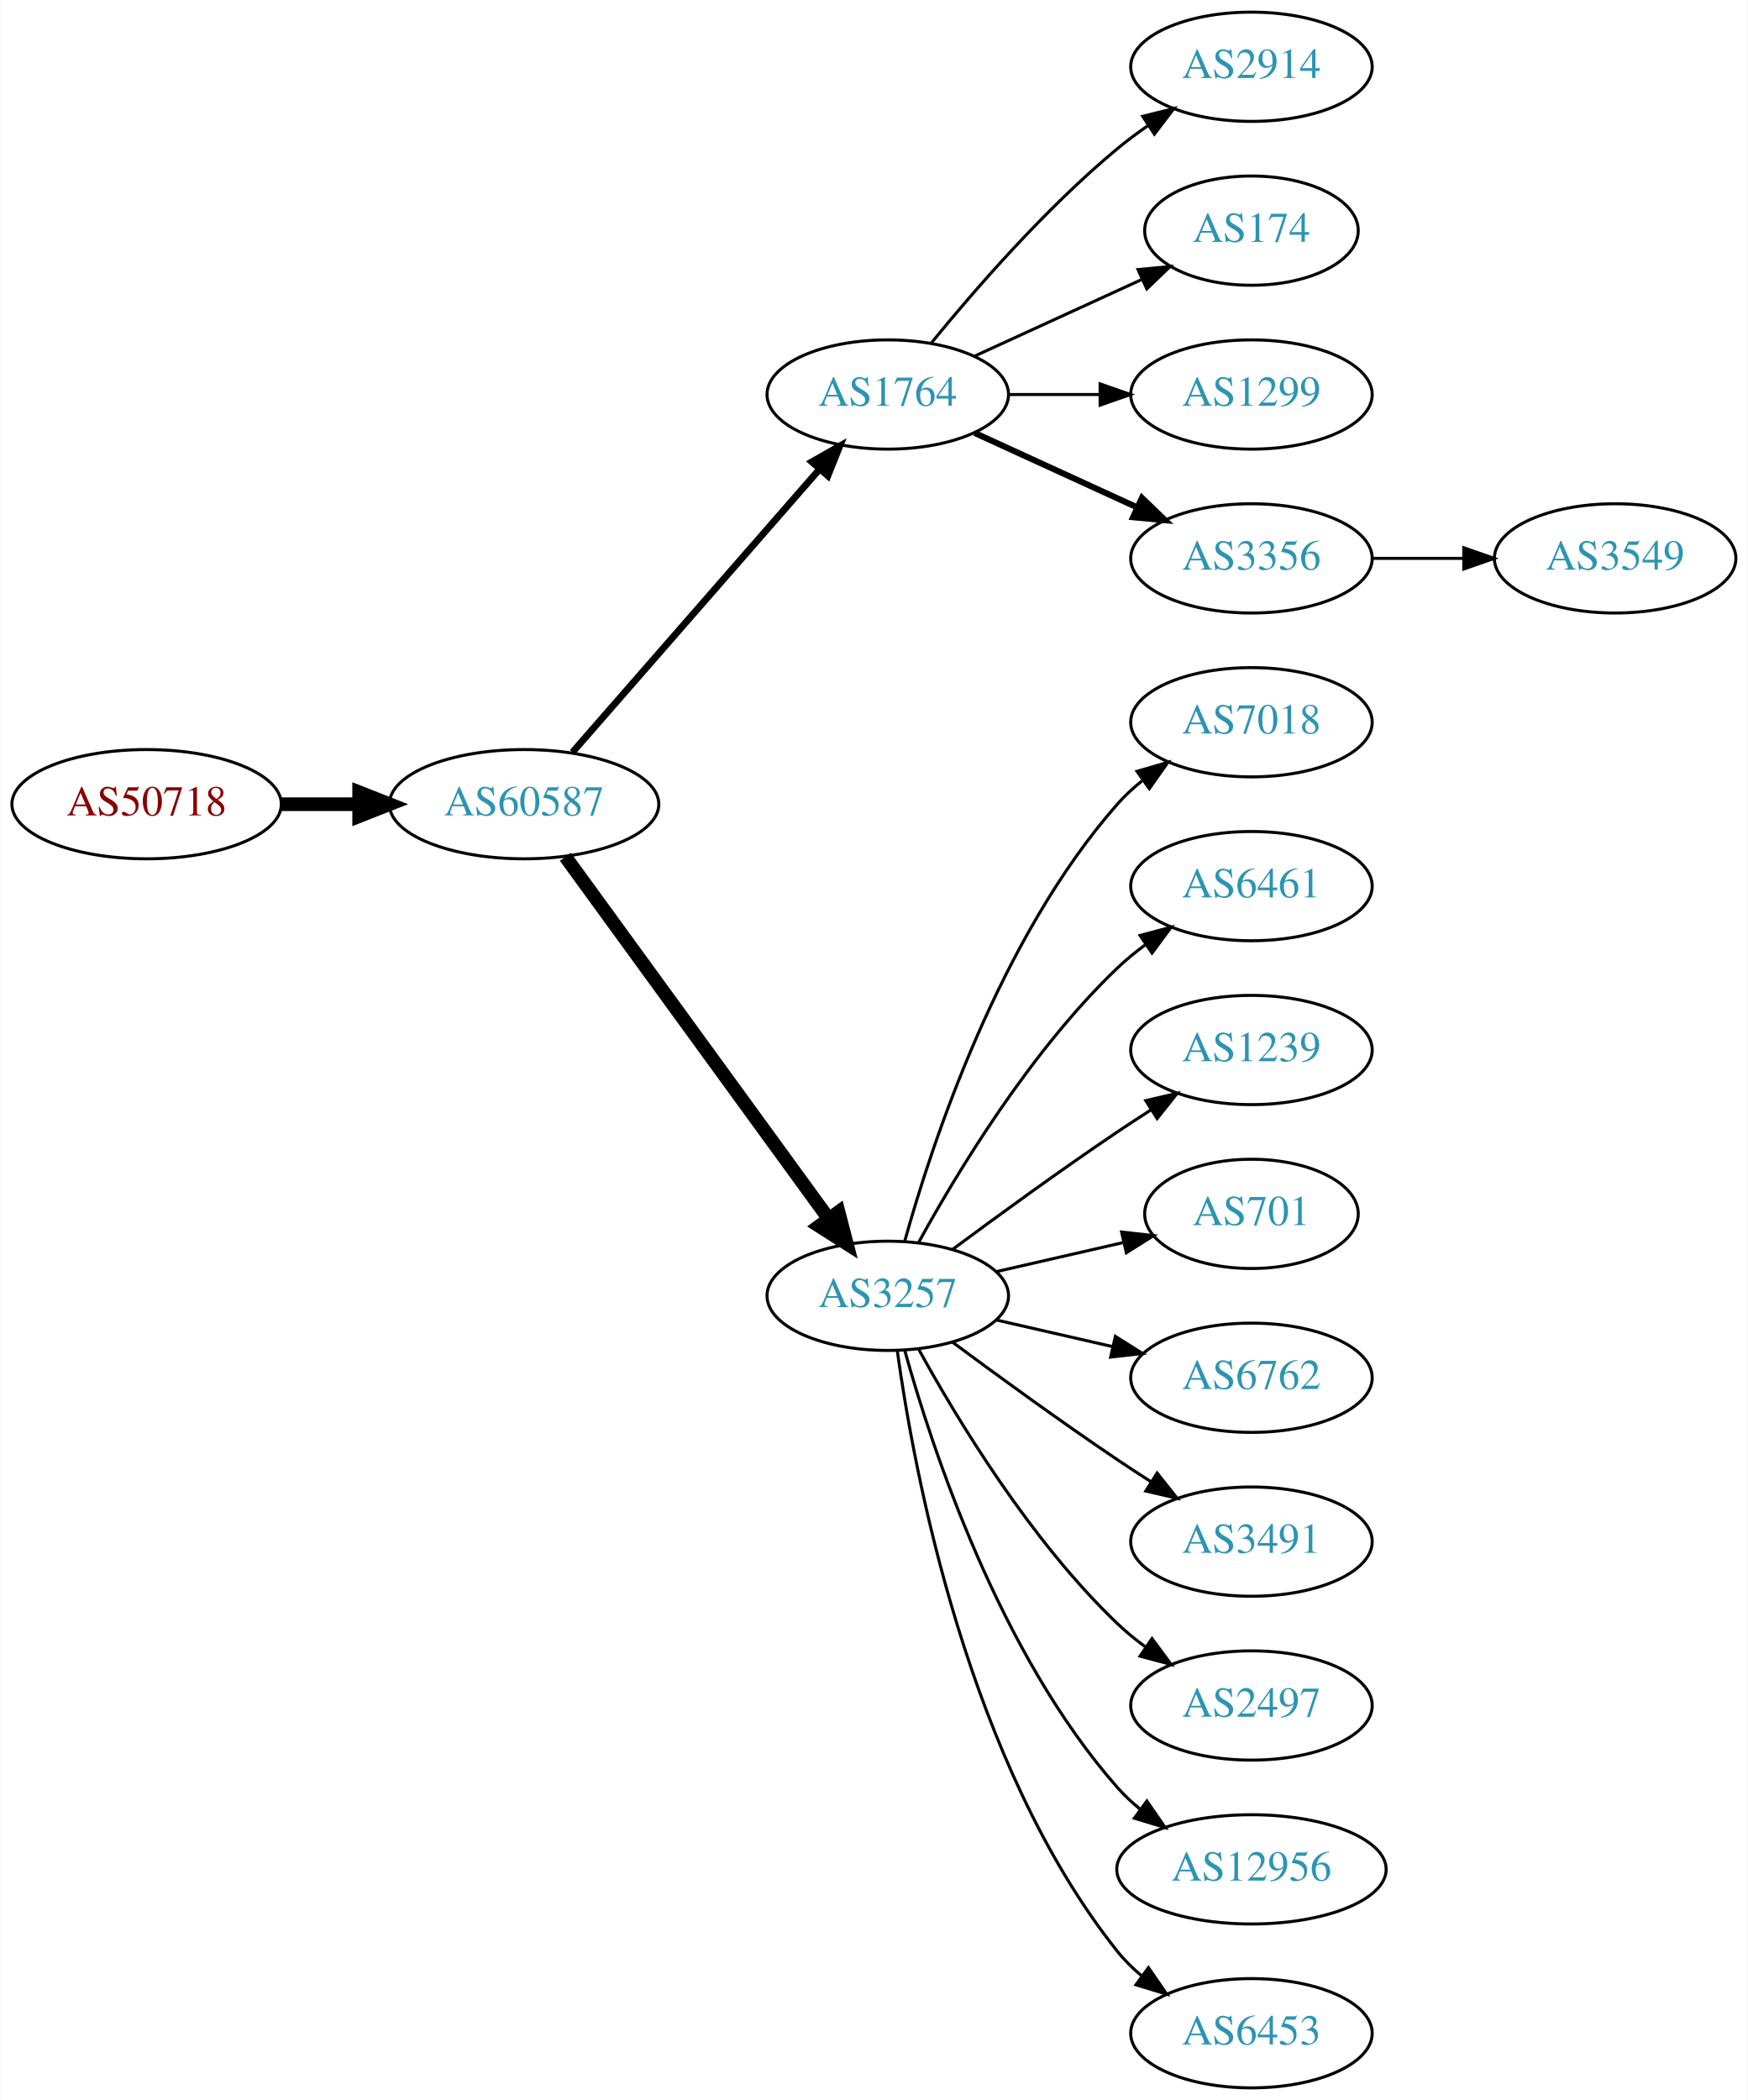
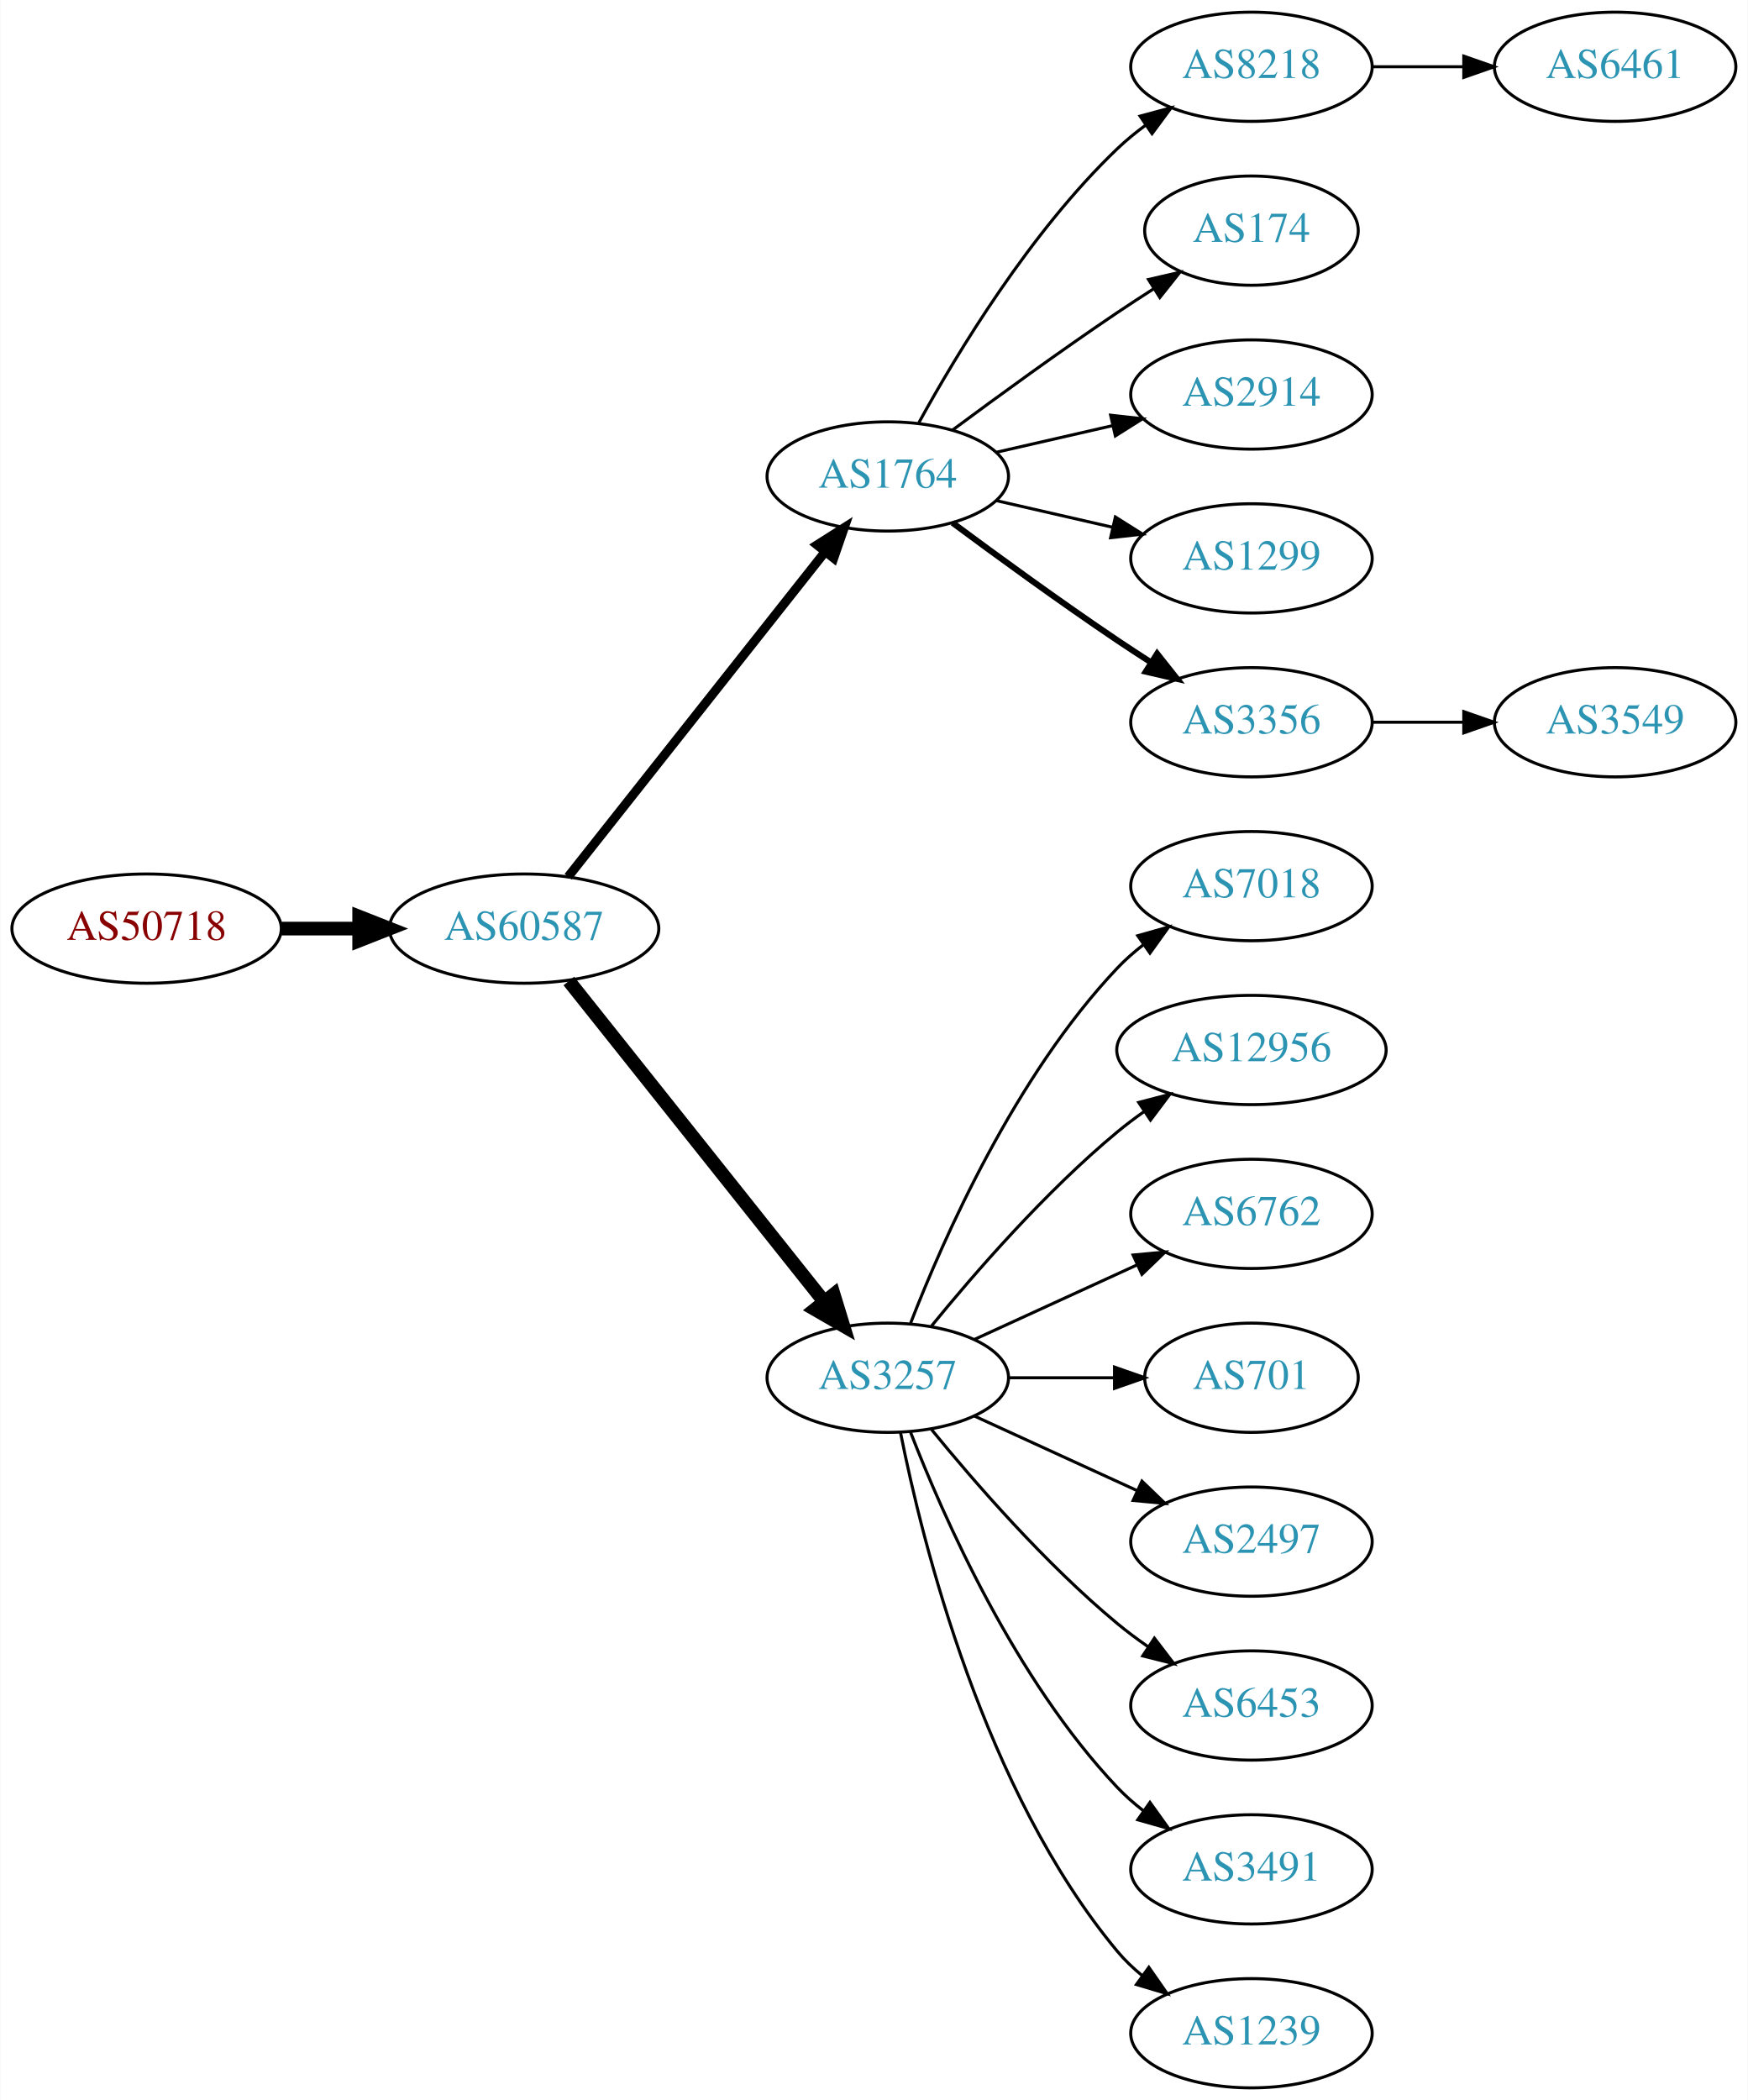
<svg xmlns="http://www.w3.org/2000/svg" xmlns:xlink="http://www.w3.org/1999/xlink" width="576pt" height="692pt" viewBox="0.00 0.00 575.76 692.00">
  <g id="graph0" class="graph" transform="scale(1 1) rotate(0) translate(4 688)">
    <polygon fill="white" stroke="none" points="-4,4 -4,-688 571.762,-688 571.762,4 -4,4" />
    <g id="node1" class="node">
      <g id="a_node1">
        <a xlink:href="/asn/50718" xlink:title="AS50718 ~ Herrmann Fabian [AT]">
-           <ellipse fill="#ffffff" stroke="black" cx="44.196" cy="-423" rx="44.393" ry="18" />
-           <text text-anchor="middle" x="44.196" y="-419.3" font-family="Times,serif" font-size="14.00" fill="#880000">AS50718</text>
+           <ellipse fill="#ffffff" stroke="black" cx="44.196" cy="-382" rx="44.393" ry="18" />
+           <text text-anchor="middle" x="44.196" y="-378.3" font-family="Times,serif" font-size="14.00" fill="#880000">AS50718</text>
        </a>
      </g>
    </g>
    <g id="node2" class="node">
      <g id="a_node2">
        <a xlink:href="/asn/60587" xlink:title="AS60587 ~ XINON GmbH [AT]">
-           <ellipse fill="#ffffff" stroke="black" cx="168.588" cy="-423" rx="44.393" ry="18" />
-           <text text-anchor="middle" x="168.588" y="-419.3" font-family="Times,serif" font-size="14.00" fill="#2c94b3">AS60587</text>
+           <ellipse fill="#ffffff" stroke="black" cx="168.588" cy="-382" rx="44.393" ry="18" />
+           <text text-anchor="middle" x="168.588" y="-378.3" font-family="Times,serif" font-size="14.00" fill="#2c94b3">AS60587</text>
        </a>
      </g>
    </g>
    <g id="edge1" class="edge">
-       <path fill="none" stroke="black" stroke-width="4.5" d="M88.692,-423C96.898,-423 105.569,-423 114.041,-423" />
-       <polygon fill="black" stroke="black" stroke-width="4.5" points="114.233,-426.938 124.233,-423 114.233,-419.063 114.233,-426.938" />
+       <path fill="none" stroke="black" stroke-width="4.5" d="M88.692,-382C96.898,-382 105.569,-382 114.041,-382" />
+       <polygon fill="black" stroke="black" stroke-width="4.5" points="114.233,-385.938 124.233,-382 114.233,-378.063 114.233,-385.938" />
    </g>
    <g id="node3" class="node">
      <g id="a_node3">
        <a xlink:href="/asn/1764" xlink:title="AS1764 ~ NEXTLAYER-AS [AT]">
-           <ellipse fill="#ffffff" stroke="black" cx="288.431" cy="-558" rx="39.794" ry="18" />
-           <text text-anchor="middle" x="288.431" y="-554.3" font-family="Times,serif" font-size="14.00" fill="#2c94b3">AS1764</text>
+           <ellipse fill="#ffffff" stroke="black" cx="288.431" cy="-531" rx="39.794" ry="18" />
+           <text text-anchor="middle" x="288.431" y="-527.3" font-family="Times,serif" font-size="14.00" fill="#2c94b3">AS1764</text>
        </a>
      </g>
    </g>
    <g id="edge2" class="edge">
-       <path fill="none" stroke="black" stroke-width="2.25" d="M184.513,-440.098C205.056,-463.631 242.175,-506.155 265.771,-533.187" />
-       <polygon fill="black" stroke="black" stroke-width="2.25" points="263.414,-535.809 272.627,-541.041 268.688,-531.206 263.414,-535.809" />
+       <path fill="none" stroke="black" stroke-width="3" d="M183.106,-399.092C203.884,-425.364 243.775,-475.802 267.757,-506.125" />
+       <polygon fill="black" stroke="black" stroke-width="3" points="265.122,-508.435 274.07,-514.107 270.612,-504.093 265.122,-508.435" />
    </g>
    <g id="node4" class="node">
      <g id="a_node4">
        <a xlink:href="/asn/3257" xlink:title="AS3257 ~ GTT [DE]">
-           <ellipse fill="#ffffff" stroke="black" cx="288.431" cy="-261" rx="39.794" ry="18" />
-           <text text-anchor="middle" x="288.431" y="-257.3" font-family="Times,serif" font-size="14.00" fill="#2c94b3">AS3257</text>
+           <ellipse fill="#ffffff" stroke="black" cx="288.431" cy="-234" rx="39.794" ry="18" />
+           <text text-anchor="middle" x="288.431" y="-230.3" font-family="Times,serif" font-size="14.00" fill="#2c94b3">AS3257</text>
        </a>
      </g>
    </g>
    <g id="edge3" class="edge">
-       <path fill="none" stroke="black" stroke-width="4.5" d="M182.199,-405.663C203.02,-377.04 244.683,-319.767 268.871,-286.514" />
-       <polygon fill="black" stroke="black" stroke-width="4.5" points="272.212,-288.615 274.91,-278.212 265.844,-283.983 272.212,-288.615" />
+       <path fill="none" stroke="black" stroke-width="4.5" d="M183.337,-364.733C204.093,-338.666 243.538,-289.126 267.462,-259.079" />
+       <polygon fill="black" stroke="black" stroke-width="4.5" points="270.621,-261.433 273.77,-251.157 264.46,-256.528 270.621,-261.433" />
    </g>
    <g id="node5" class="node">
      <g id="a_node5">
-         <a xlink:href="/asn/2914" xlink:title="AS2914 ~ NTT America, Inc. [US]">
+         <a xlink:href="/asn/8218" xlink:title="AS8218 ~ legacy Neotelecoms [FR]">
          <ellipse fill="#ffffff" stroke="black" cx="408.273" cy="-666" rx="39.794" ry="18" />
-           <text text-anchor="middle" x="408.273" y="-662.3" font-family="Times,serif" font-size="14.00" fill="#2c94b3">AS2914</text>
+           <text text-anchor="middle" x="408.273" y="-662.3" font-family="Times,serif" font-size="14.00" fill="#2c94b3">AS8218</text>
        </a>
      </g>
    </g>
    <g id="edge4" class="edge">
-       <path fill="none" stroke="black" d="M302.85,-575.065C316.964,-592.375 340.379,-619.345 364.077,-639 367.294,-641.668 370.794,-644.27 374.365,-646.741" />
-       <polygon fill="black" stroke="black" points="372.442,-649.666 382.721,-652.236 376.288,-643.817 372.442,-649.666" />
+       <path fill="none" stroke="black" d="M298.672,-548.713C311.218,-571.561 335.394,-611.611 364.077,-639 366.946,-641.739 370.134,-644.347 373.443,-646.785" />
+       <polygon fill="black" stroke="black" points="371.567,-649.742 381.803,-652.477 375.507,-643.956 371.567,-649.742" />
    </g>
    <g id="node6" class="node">
      <g id="a_node6">
        <a xlink:href="/asn/174" xlink:title="AS174 ~ Cogent Communications [US]">
          <ellipse fill="#ffffff" stroke="black" cx="408.273" cy="-612" rx="35.194" ry="18" />
          <text text-anchor="middle" x="408.273" y="-608.3" font-family="Times,serif" font-size="14.00" fill="#2c94b3">AS174</text>
        </a>
      </g>
    </g>
    <g id="edge5" class="edge">
-       <path fill="none" stroke="black" d="M317.06,-570.661C333.476,-578.183 354.457,-587.798 372.054,-595.861" />
-       <polygon fill="black" stroke="black" points="370.883,-599.174 381.432,-600.158 373.799,-592.811 370.883,-599.174" />
+       <path fill="none" stroke="black" d="M309.761,-546.277C324.623,-557.304 345.368,-572.407 364.077,-585 367.895,-587.569 371.945,-590.21 375.975,-592.786" />
+       <polygon fill="black" stroke="black" points="374.344,-595.895 384.669,-598.271 378.079,-589.975 374.344,-595.895" />
    </g>
    <g id="node7" class="node">
      <g id="a_node7">
-         <a xlink:href="/asn/1299" xlink:title="AS1299 ~ Telia Carrier [EU]">
+         <a xlink:href="/asn/2914" xlink:title="AS2914 ~ NTT America, Inc. [US]">
          <ellipse fill="#ffffff" stroke="black" cx="408.273" cy="-558" rx="39.794" ry="18" />
-           <text text-anchor="middle" x="408.273" y="-554.3" font-family="Times,serif" font-size="14.00" fill="#2c94b3">AS1299</text>
+           <text text-anchor="middle" x="408.273" y="-554.3" font-family="Times,serif" font-size="14.00" fill="#2c94b3">AS2914</text>
        </a>
      </g>
    </g>
    <g id="edge6" class="edge">
-       <path fill="none" stroke="black" d="M328.343,-558C337.897,-558 348.246,-558 358.209,-558" />
-       <polygon fill="black" stroke="black" points="358.402,-561.5 368.402,-558 358.402,-554.5 358.402,-561.5" />
+       <path fill="none" stroke="black" d="M324.15,-538.955C336.15,-541.704 349.771,-544.825 362.463,-547.733" />
+       <polygon fill="black" stroke="black" points="361.866,-551.187 372.395,-550.009 363.429,-544.364 361.866,-551.187" />
    </g>
    <g id="node8" class="node">
      <g id="a_node8">
-         <a xlink:href="/asn/3356" xlink:title="AS3356 ~ Level 3 Parent, LLC [US]">
+         <a xlink:href="/asn/1299" xlink:title="AS1299 ~ Telia Carrier [EU]">
          <ellipse fill="#ffffff" stroke="black" cx="408.273" cy="-504" rx="39.794" ry="18" />
-           <text text-anchor="middle" x="408.273" y="-500.3" font-family="Times,serif" font-size="14.00" fill="#2c94b3">AS3356</text>
+           <text text-anchor="middle" x="408.273" y="-500.3" font-family="Times,serif" font-size="14.00" fill="#2c94b3">AS1299</text>
        </a>
      </g>
    </g>
    <g id="edge7" class="edge">
-       <path fill="none" stroke="black" stroke-width="2" d="M317.06,-545.339C333.017,-538.027 353.287,-528.739 370.57,-520.819" />
-       <polygon fill="black" stroke="black" stroke-width="2" points="372.185,-523.929 379.818,-516.581 369.269,-517.565 372.185,-523.929" />
+       <path fill="none" stroke="black" d="M324.15,-523.045C336.15,-520.296 349.771,-517.175 362.463,-514.267" />
+       <polygon fill="black" stroke="black" points="363.429,-517.636 372.395,-511.991 361.866,-510.813 363.429,-517.636" />
    </g>
    <g id="node9" class="node">
      <g id="a_node9">
+         <a xlink:href="/asn/3356" xlink:title="AS3356 ~ Level 3 Parent, LLC [US]">
+           <ellipse fill="#ffffff" stroke="black" cx="408.273" cy="-450" rx="39.794" ry="18" />
+           <text text-anchor="middle" x="408.273" y="-446.3" font-family="Times,serif" font-size="14.00" fill="#2c94b3">AS3356</text>
+         </a>
+       </g>
+     </g>
+     <g id="edge8" class="edge">
+       <path fill="none" stroke="black" stroke-width="2" d="M309.761,-515.723C324.623,-504.696 345.368,-489.593 364.077,-477 367.626,-474.611 371.377,-472.161 375.125,-469.758" />
+       <polygon fill="black" stroke="black" stroke-width="2" points="377.193,-472.591 383.774,-464.288 373.451,-466.675 377.193,-472.591" />
+     </g>
+     <g id="node11" class="node">
+       <g id="a_node11">
        <a xlink:href="/asn/7018" xlink:title="AS7018 ~ AT&amp;T Services, Inc. [US]">
-           <ellipse fill="#ffffff" stroke="black" cx="408.273" cy="-450" rx="39.794" ry="18" />
-           <text text-anchor="middle" x="408.273" y="-446.3" font-family="Times,serif" font-size="14.00" fill="#2c94b3">AS7018</text>
-         </a>
-       </g>
-     </g>
-     <g id="edge8" class="edge">
-       <path fill="none" stroke="black" d="M294.004,-278.946C302.909,-310.995 325.194,-378.842 364.077,-423 366.561,-425.821 369.411,-428.449 372.437,-430.871" />
-       <polygon fill="black" stroke="black" points="370.554,-433.828 380.726,-436.791 374.622,-428.131 370.554,-433.828" />
+           <ellipse fill="#ffffff" stroke="black" cx="408.273" cy="-396" rx="39.794" ry="18" />
+           <text text-anchor="middle" x="408.273" y="-392.3" font-family="Times,serif" font-size="14.00" fill="#2c94b3">AS7018</text>
+         </a>
+       </g>
+     </g>
+     <g id="edge10" class="edge">
+       <path fill="none" stroke="black" d="M295.954,-251.994C306.704,-279.728 330.362,-333.429 364.077,-369 366.663,-371.728 369.581,-374.294 372.649,-376.677" />
+       <polygon fill="black" stroke="black" points="370.803,-379.658 380.997,-382.543 374.827,-373.93 370.803,-379.658" />
+     </g>
+     <g id="node12" class="node">
+       <g id="a_node12">
+         <a xlink:href="/asn/12956" xlink:title="AS12956 ~ TELXIUS [ES]">
+           <ellipse fill="#ffffff" stroke="black" cx="408.273" cy="-342" rx="44.393" ry="18" />
+           <text text-anchor="middle" x="408.273" y="-338.3" font-family="Times,serif" font-size="14.00" fill="#2c94b3">AS12956</text>
+         </a>
+       </g>
+     </g>
+     <g id="edge11" class="edge">
+       <path fill="none" stroke="black" d="M302.85,-251.065C316.964,-268.375 340.379,-295.345 364.077,-315 366.815,-317.271 369.759,-319.494 372.776,-321.63" />
+       <polygon fill="black" stroke="black" points="371.108,-324.725 381.365,-327.379 375.002,-318.908 371.108,-324.725" />
+     </g>
+     <g id="node13" class="node">
+       <g id="a_node13">
+         <a xlink:href="/asn/6762" xlink:title="AS6762 ~ TELECOM ITALIA SPARKLE S.p.A. [IT]">
+           <ellipse fill="#ffffff" stroke="black" cx="408.273" cy="-288" rx="39.794" ry="18" />
+           <text text-anchor="middle" x="408.273" y="-284.3" font-family="Times,serif" font-size="14.00" fill="#2c94b3">AS6762</text>
+         </a>
+       </g>
+     </g>
+     <g id="edge12" class="edge">
+       <path fill="none" stroke="black" d="M317.06,-246.661C333.017,-253.973 353.287,-263.261 370.57,-271.181" />
+       <polygon fill="black" stroke="black" points="369.269,-274.435 379.818,-275.419 372.185,-268.071 369.269,-274.435" />
+     </g>
+     <g id="node14" class="node">
+       <g id="a_node14">
+         <a xlink:href="/asn/701" xlink:title="AS701 ~ UUNET [US]">
+           <ellipse fill="#ffffff" stroke="black" cx="408.273" cy="-234" rx="35.194" ry="18" />
+           <text text-anchor="middle" x="408.273" y="-230.3" font-family="Times,serif" font-size="14.00" fill="#2c94b3">AS701</text>
+         </a>
+       </g>
+     </g>
+     <g id="edge13" class="edge">
+       <path fill="none" stroke="black" d="M328.343,-234C339.43,-234 351.59,-234 362.972,-234" />
+       <polygon fill="black" stroke="black" points="363.154,-237.5 373.154,-234 363.154,-230.5 363.154,-237.5" />
+     </g>
+     <g id="node15" class="node">
+       <g id="a_node15">
+         <a xlink:href="/asn/2497" xlink:title="AS2497 ~ Internet Initiative Japan Inc. [JP]">
+           <ellipse fill="#ffffff" stroke="black" cx="408.273" cy="-180" rx="39.794" ry="18" />
+           <text text-anchor="middle" x="408.273" y="-176.3" font-family="Times,serif" font-size="14.00" fill="#2c94b3">AS2497</text>
+         </a>
+       </g>
+     </g>
+     <g id="edge14" class="edge">
+       <path fill="none" stroke="black" d="M317.06,-221.339C333.017,-214.027 353.287,-204.739 370.57,-196.819" />
+       <polygon fill="black" stroke="black" points="372.185,-199.929 379.818,-192.581 369.269,-193.565 372.185,-199.929" />
+     </g>
+     <g id="node16" class="node">
+       <g id="a_node16">
+         <a xlink:href="/asn/6453" xlink:title="AS6453 ~ TATA COMMUNICATIONS (AMERICA) INC [US]">
+           <ellipse fill="#ffffff" stroke="black" cx="408.273" cy="-126" rx="39.794" ry="18" />
+           <text text-anchor="middle" x="408.273" y="-122.3" font-family="Times,serif" font-size="14.00" fill="#2c94b3">AS6453</text>
+         </a>
+       </g>
+     </g>
+     <g id="edge15" class="edge">
+       <path fill="none" stroke="black" d="M302.85,-216.935C316.964,-199.625 340.379,-172.655 364.077,-153 367.294,-150.332 370.794,-147.73 374.365,-145.259" />
+       <polygon fill="black" stroke="black" points="376.288,-148.183 382.721,-139.764 372.442,-142.334 376.288,-148.183" />
+     </g>
+     <g id="node17" class="node">
+       <g id="a_node17">
+         <a xlink:href="/asn/3491" xlink:title="AS3491 ~ PCCW Global, Inc. [US]">
+           <ellipse fill="#ffffff" stroke="black" cx="408.273" cy="-72" rx="39.794" ry="18" />
+           <text text-anchor="middle" x="408.273" y="-68.3" font-family="Times,serif" font-size="14.00" fill="#2c94b3">AS3491</text>
+         </a>
+       </g>
+     </g>
+     <g id="edge16" class="edge">
+       <path fill="none" stroke="black" d="M295.954,-216.006C306.704,-188.272 330.362,-134.571 364.077,-99 366.663,-96.272 369.581,-93.706 372.649,-91.323" />
+       <polygon fill="black" stroke="black" points="374.827,-94.07 380.997,-85.457 370.803,-88.342 374.827,-94.07" />
+     </g>
+     <g id="node18" class="node">
+       <g id="a_node18">
+         <a xlink:href="/asn/1239" xlink:title="AS1239 ~ Sprint [US]">
+           <ellipse fill="#ffffff" stroke="black" cx="408.273" cy="-18" rx="39.794" ry="18" />
+           <text text-anchor="middle" x="408.273" y="-14.3" font-family="Times,serif" font-size="14.00" fill="#2c94b3">AS1239</text>
+         </a>
+       </g>
+     </g>
+     <g id="edge17" class="edge">
+       <path fill="none" stroke="black" d="M292.629,-215.927C299.793,-179.859 320.067,-97.875 364.077,-45 366.482,-42.111 369.278,-39.437 372.271,-36.987" />
+       <polygon fill="black" stroke="black" points="374.461,-39.722 380.514,-31.027 370.359,-34.05 374.461,-39.722" />
    </g>
    <g id="node10" class="node">
      <g id="a_node10">
        <a xlink:href="/asn/6461" xlink:title="AS6461 ~ Zayo Bandwidth [US]">
-           <ellipse fill="#ffffff" stroke="black" cx="408.273" cy="-396" rx="39.794" ry="18" />
-           <text text-anchor="middle" x="408.273" y="-392.3" font-family="Times,serif" font-size="14.00" fill="#2c94b3">AS6461</text>
+           <ellipse fill="#ffffff" stroke="black" cx="528.116" cy="-666" rx="39.794" ry="18" />
+           <text text-anchor="middle" x="528.116" y="-662.3" font-family="Times,serif" font-size="14.00" fill="#2c94b3">AS6461</text>
        </a>
      </g>
    </g>
    <g id="edge9" class="edge">
-       <path fill="none" stroke="black" d="M298.672,-278.713C311.218,-301.561 335.394,-341.611 364.077,-369 366.946,-371.739 370.134,-374.347 373.443,-376.785" />
-       <polygon fill="black" stroke="black" points="371.567,-379.742 381.803,-382.477 375.507,-373.956 371.567,-379.742" />
-     </g>
-     <g id="node11" class="node">
-       <g id="a_node11">
-         <a xlink:href="/asn/1239" xlink:title="AS1239 ~ Sprint [US]">
-           <ellipse fill="#ffffff" stroke="black" cx="408.273" cy="-342" rx="39.794" ry="18" />
-           <text text-anchor="middle" x="408.273" y="-338.3" font-family="Times,serif" font-size="14.00" fill="#2c94b3">AS1239</text>
-         </a>
-       </g>
-     </g>
-     <g id="edge10" class="edge">
-       <path fill="none" stroke="black" d="M309.761,-276.277C324.623,-287.304 345.368,-302.407 364.077,-315 367.626,-317.389 371.377,-319.839 375.125,-322.242" />
-       <polygon fill="black" stroke="black" points="373.451,-325.325 383.774,-327.712 377.193,-319.409 373.451,-325.325" />
-     </g>
-     <g id="node12" class="node">
-       <g id="a_node12">
-         <a xlink:href="/asn/701" xlink:title="AS701 ~ UUNET [US]">
-           <ellipse fill="#ffffff" stroke="black" cx="408.273" cy="-288" rx="35.194" ry="18" />
-           <text text-anchor="middle" x="408.273" y="-284.3" font-family="Times,serif" font-size="14.00" fill="#2c94b3">AS701</text>
-         </a>
-       </g>
-     </g>
-     <g id="edge11" class="edge">
-       <path fill="none" stroke="black" d="M324.15,-268.955C337.243,-271.955 352.265,-275.396 365.906,-278.522" />
-       <polygon fill="black" stroke="black" points="365.484,-282.016 376.013,-280.838 367.047,-275.193 365.484,-282.016" />
-     </g>
-     <g id="node13" class="node">
-       <g id="a_node13">
-         <a xlink:href="/asn/6762" xlink:title="AS6762 ~ TELECOM ITALIA SPARKLE S.p.A. [IT]">
-           <ellipse fill="#ffffff" stroke="black" cx="408.273" cy="-234" rx="39.794" ry="18" />
-           <text text-anchor="middle" x="408.273" y="-230.3" font-family="Times,serif" font-size="14.00" fill="#2c94b3">AS6762</text>
-         </a>
-       </g>
-     </g>
-     <g id="edge12" class="edge">
-       <path fill="none" stroke="black" d="M324.15,-253.045C336.15,-250.296 349.771,-247.175 362.463,-244.267" />
-       <polygon fill="black" stroke="black" points="363.429,-247.636 372.395,-241.991 361.866,-240.813 363.429,-247.636" />
-     </g>
-     <g id="node14" class="node">
-       <g id="a_node14">
-         <a xlink:href="/asn/3491" xlink:title="AS3491 ~ PCCW Global, Inc. [US]">
-           <ellipse fill="#ffffff" stroke="black" cx="408.273" cy="-180" rx="39.794" ry="18" />
-           <text text-anchor="middle" x="408.273" y="-176.3" font-family="Times,serif" font-size="14.00" fill="#2c94b3">AS3491</text>
-         </a>
-       </g>
-     </g>
-     <g id="edge13" class="edge">
-       <path fill="none" stroke="black" d="M309.761,-245.723C324.623,-234.696 345.368,-219.593 364.077,-207 367.626,-204.611 371.377,-202.161 375.125,-199.758" />
-       <polygon fill="black" stroke="black" points="377.193,-202.591 383.774,-194.288 373.451,-196.675 377.193,-202.591" />
-     </g>
-     <g id="node15" class="node">
-       <g id="a_node15">
-         <a xlink:href="/asn/2497" xlink:title="AS2497 ~ Internet Initiative Japan Inc. [JP]">
-           <ellipse fill="#ffffff" stroke="black" cx="408.273" cy="-126" rx="39.794" ry="18" />
-           <text text-anchor="middle" x="408.273" y="-122.3" font-family="Times,serif" font-size="14.00" fill="#2c94b3">AS2497</text>
-         </a>
-       </g>
-     </g>
-     <g id="edge14" class="edge">
-       <path fill="none" stroke="black" d="M298.672,-243.287C311.218,-220.439 335.394,-180.389 364.077,-153 366.946,-150.261 370.134,-147.653 373.443,-145.215" />
-       <polygon fill="black" stroke="black" points="375.507,-148.044 381.803,-139.523 371.567,-142.258 375.507,-148.044" />
-     </g>
-     <g id="node16" class="node">
-       <g id="a_node16">
-         <a xlink:href="/asn/12956" xlink:title="AS12956 ~ TELXIUS [ES]">
-           <ellipse fill="#ffffff" stroke="black" cx="408.273" cy="-72" rx="44.393" ry="18" />
-           <text text-anchor="middle" x="408.273" y="-68.3" font-family="Times,serif" font-size="14.00" fill="#2c94b3">AS12956</text>
-         </a>
-       </g>
-     </g>
-     <g id="edge15" class="edge">
-       <path fill="none" stroke="black" d="M294.004,-243.054C302.909,-211.005 325.194,-143.158 364.077,-99 366.368,-96.399 368.969,-93.962 371.732,-91.699" />
-       <polygon fill="black" stroke="black" points="373.811,-94.514 379.826,-85.792 369.685,-88.86 373.811,-94.514" />
-     </g>
-     <g id="node17" class="node">
-       <g id="a_node17">
-         <a xlink:href="/asn/6453" xlink:title="AS6453 ~ TATA COMMUNICATIONS (AMERICA) INC [US]">
-           <ellipse fill="#ffffff" stroke="black" cx="408.273" cy="-18" rx="39.794" ry="18" />
-           <text text-anchor="middle" x="408.273" y="-14.3" font-family="Times,serif" font-size="14.00" fill="#2c94b3">AS6453</text>
-         </a>
-       </g>
-     </g>
-     <g id="edge16" class="edge">
-       <path fill="none" stroke="black" d="M291.57,-242.83C297.07,-203.026 314.896,-106.767 364.077,-45 366.419,-42.06 369.173,-39.351 372.139,-36.879" />
-       <polygon fill="black" stroke="black" points="374.331,-39.612 380.345,-30.89 370.204,-33.958 374.331,-39.612" />
-     </g>
-     <g id="node18" class="node">
-       <g id="a_node18">
+       <path fill="none" stroke="black" d="M448.186,-666C457.739,-666 468.089,-666 478.052,-666" />
+       <polygon fill="black" stroke="black" points="478.244,-669.5 488.244,-666 478.244,-662.5 478.244,-669.5" />
+     </g>
+     <g id="node19" class="node">
+       <g id="a_node19">
        <a xlink:href="/asn/3549" xlink:title="AS3549 ~ Level 3 Parent, LLC [US]">
-           <ellipse fill="#ffffff" stroke="black" cx="528.116" cy="-504" rx="39.794" ry="18" />
-           <text text-anchor="middle" x="528.116" y="-500.3" font-family="Times,serif" font-size="14.00" fill="#2c94b3">AS3549</text>
-         </a>
-       </g>
-     </g>
-     <g id="edge17" class="edge">
-       <path fill="none" stroke="black" d="M448.186,-504C457.739,-504 468.089,-504 478.052,-504" />
-       <polygon fill="black" stroke="black" points="478.244,-507.5 488.244,-504 478.244,-500.5 478.244,-507.5" />
+           <ellipse fill="#ffffff" stroke="black" cx="528.116" cy="-450" rx="39.794" ry="18" />
+           <text text-anchor="middle" x="528.116" y="-446.3" font-family="Times,serif" font-size="14.00" fill="#2c94b3">AS3549</text>
+         </a>
+       </g>
+     </g>
+     <g id="edge18" class="edge">
+       <path fill="none" stroke="black" d="M448.186,-450C457.739,-450 468.089,-450 478.052,-450" />
+       <polygon fill="black" stroke="black" points="478.244,-453.5 488.244,-450 478.244,-446.5 478.244,-453.5" />
    </g>
  </g>
</svg>
